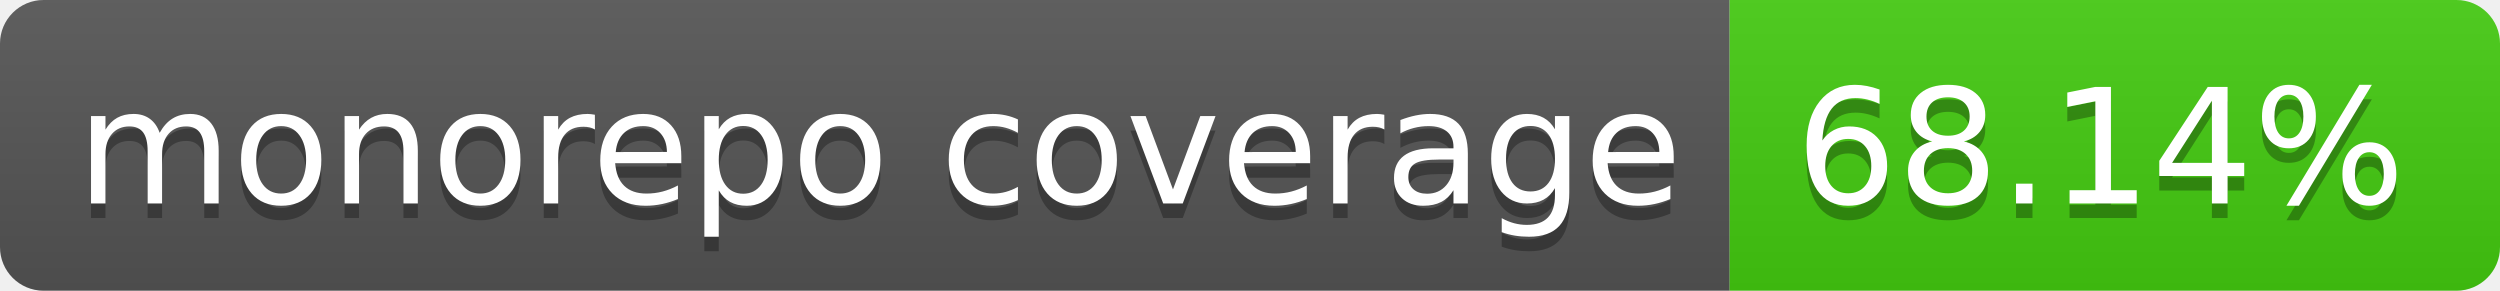
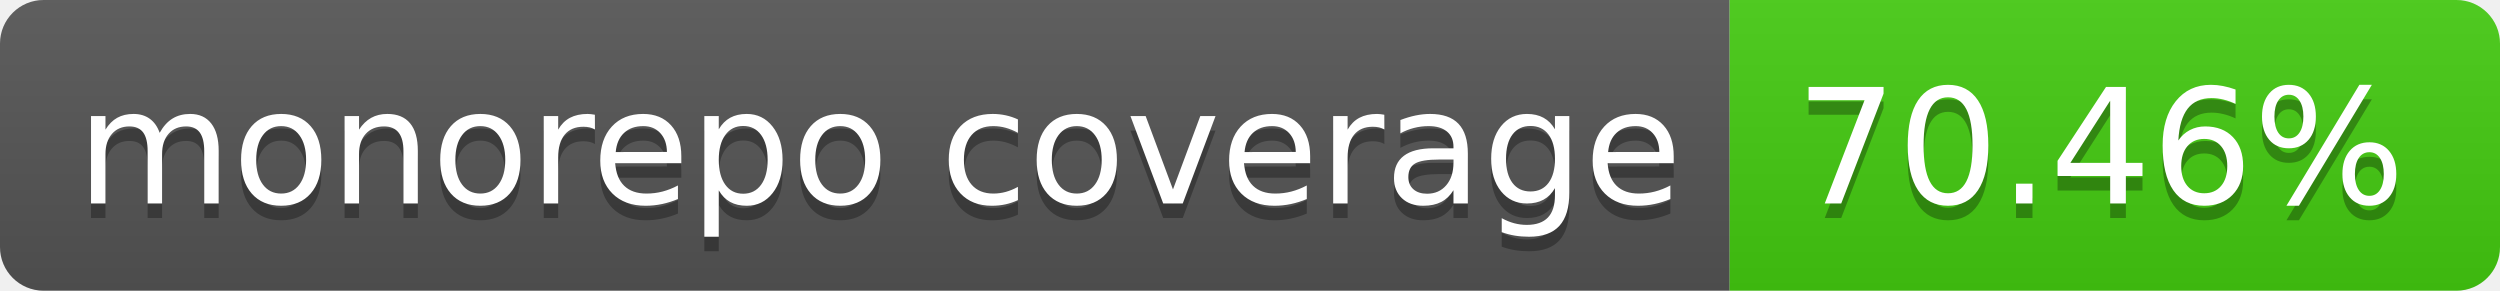
- <svg xmlns="http://www.w3.org/2000/svg" width="172" height="20" role="img" aria-label="monorepo coverage: 68.14%">
+ <svg xmlns="http://www.w3.org/2000/svg" width="172" height="20" role="img" aria-label="monorepo coverage: 70.46%">
  <linearGradient id="s" x2="0" y2="100%">
    <stop offset="0" stop-color="#bbb" stop-opacity=".1" />
    <stop offset="1" stop-opacity=".1" />
  </linearGradient>
  <clipPath id="r">
    <rect width="172" height="20" rx="3" fill="#fff" />
  </clipPath>
  <g clip-path="url(#r)">
    <rect width="119" height="20" fill="#555" />
    <rect x="119" width="53" height="20" fill="#4c1" />
    <rect width="172" height="20" fill="url(#s)" />
  </g>
  <g fill="#fff" text-anchor="middle" font-family="Verdana,Geneva,DejaVu Sans,sans-serif" text-rendering="geometricPrecision" font-size="110">
    <text aria-hidden="true" x="605" y="150" fill="#010101" fill-opacity=".3" transform="scale(.1)" textLength="1090">monorepo coverage</text>
    <text x="605" y="140" transform="scale(.1)" fill="#fff" textLength="1090">monorepo coverage</text>
-     <text aria-hidden="true" x="1445" y="150" fill="#010101" fill-opacity=".3" transform="scale(.1)" textLength="430">68.14%</text>
-     <text x="1445" y="140" transform="scale(.1)" fill="#fff" textLength="430">68.14%</text>
+     <text aria-hidden="true" x="1445" y="150" fill="#010101" fill-opacity=".3" transform="scale(.1)" textLength="430">70.46%</text>
+     <text x="1445" y="140" transform="scale(.1)" fill="#fff" textLength="430">70.46%</text>
  </g>
</svg>
